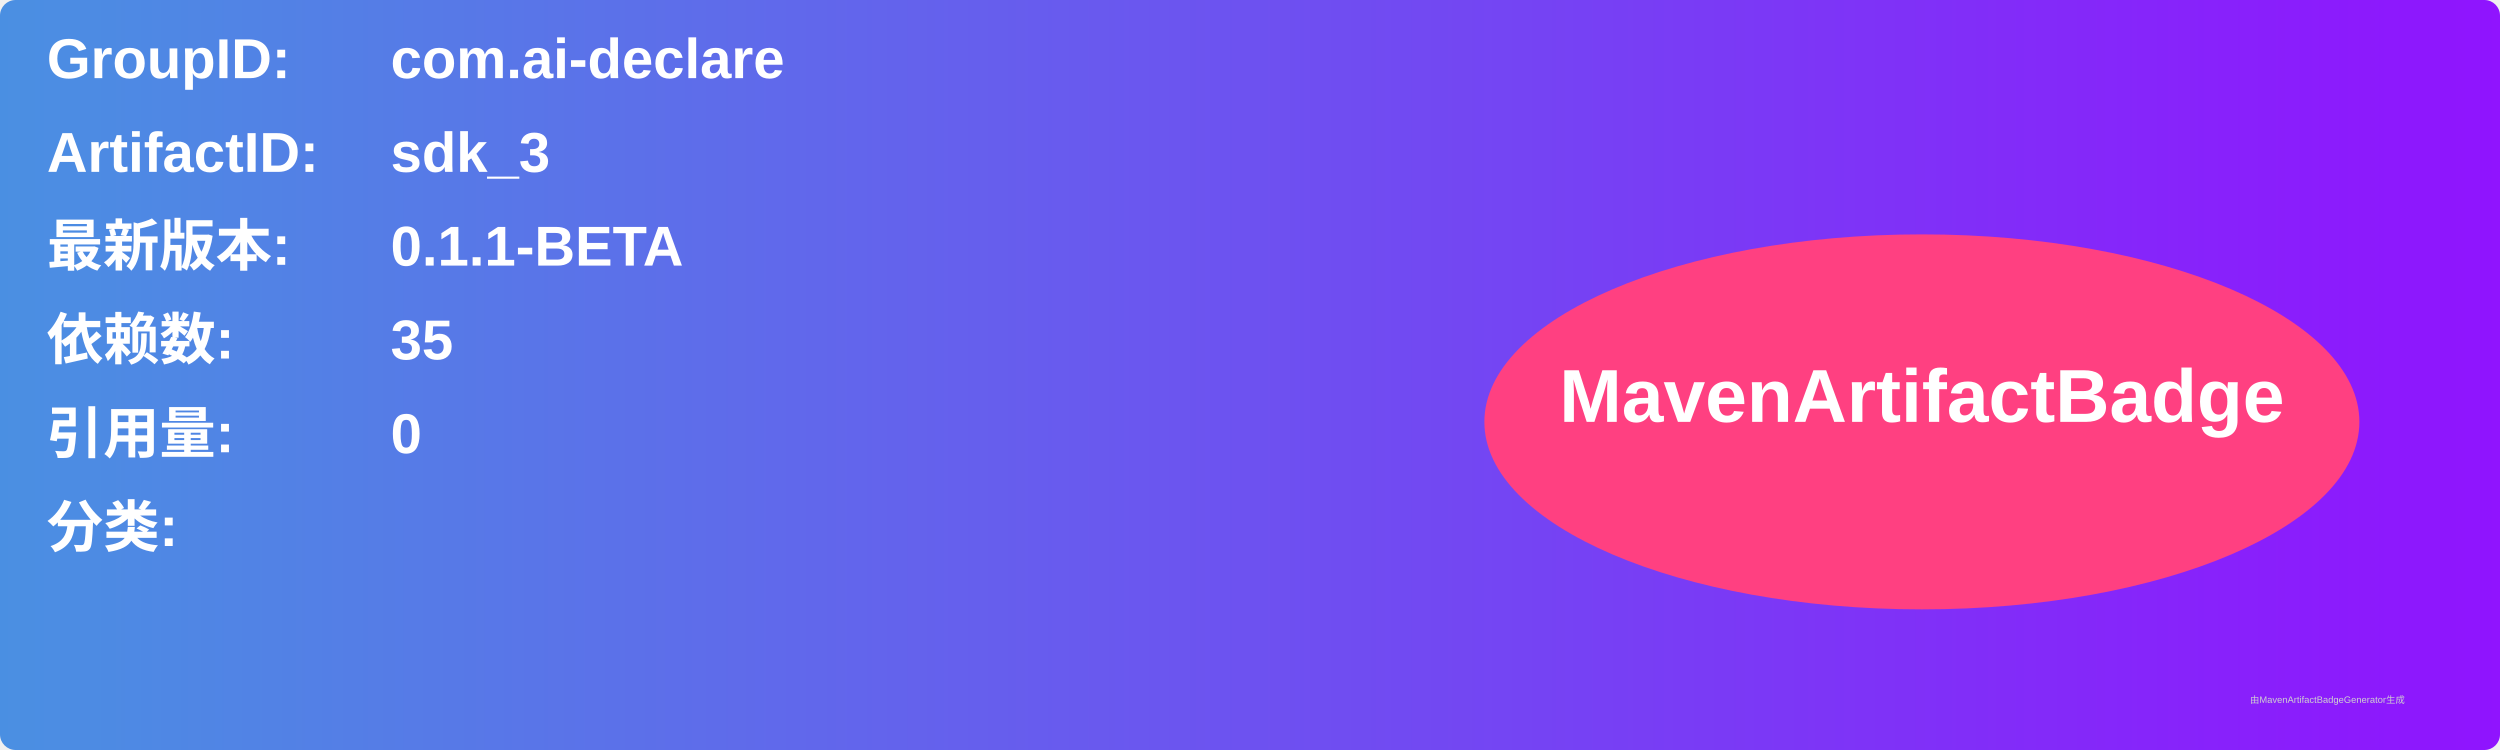
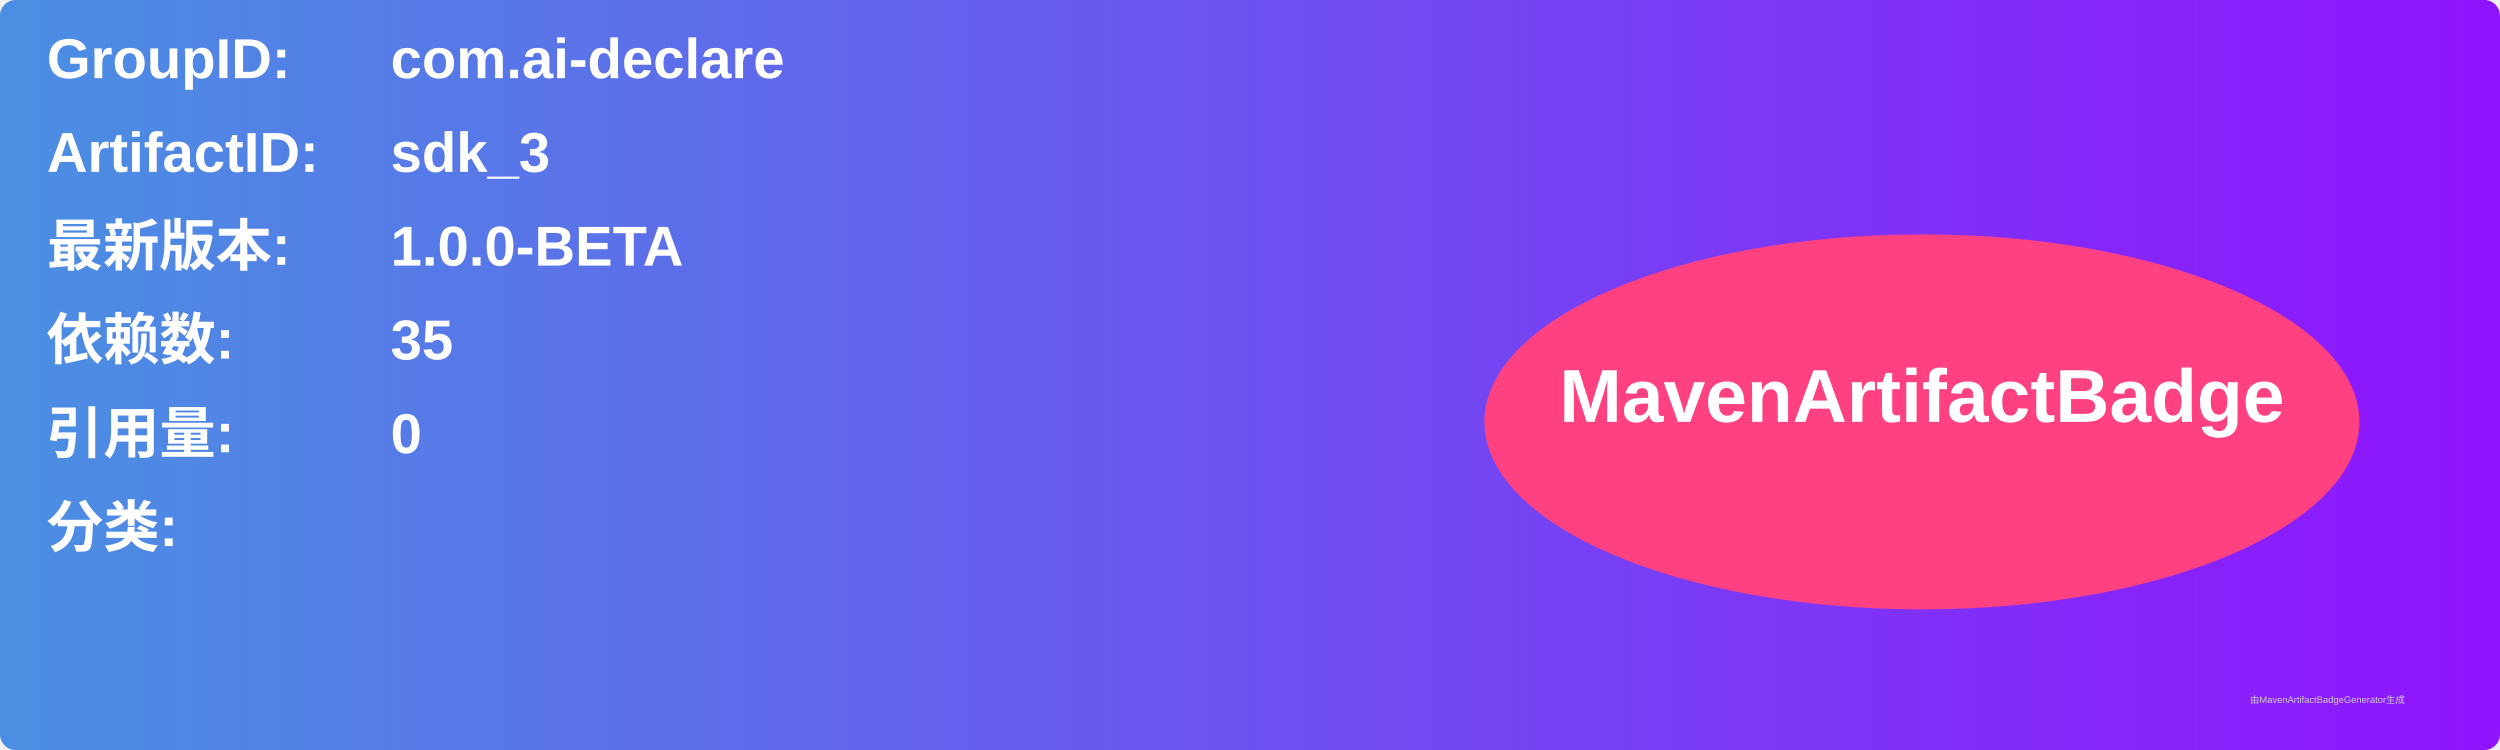
<svg xmlns="http://www.w3.org/2000/svg" width="800" height="240" viewBox="0 0 800 240">
  <linearGradient id="grad" x1="0%" y1="0%" x2="100%" y2="0%">
    <stop offset="0%" stop-color="#4a90e2" />
    <stop offset="100%" stop-color="#9013fe" />
  </linearGradient>
  <rect width="100%" height="100%" rx="5" ry="5" fill="url(#grad)" />
  <g transform="translate(15, 15)">
    <text x="0" y="10" font-family="Arial" font-size="18" fill="white" font-weight="bold" width="260">GroupID:</text>
    <text x="110" y="10" font-family="Arial" font-size="18" fill="white" font-weight="bold" width="460">com.ai-declare</text>
    <text x="0" y="40" font-family="Arial" font-size="18" fill="white" font-weight="bold" width="260">ArtifactID:</text>
    <text x="110" y="40" font-family="Arial" font-size="18" fill="white" font-weight="bold" width="460">sdk_3</text>
    <text x="0" y="70" font-family="Arial" font-size="18" fill="white" font-weight="bold">最新版本:</text>
    <text x="110" y="70" font-family="Arial" font-size="18" fill="white" font-weight="bold">
-       <tspan font-weight="bold">0.1.1-BETA</tspan>
+       <tspan font-weight="bold">1.0.0-BETA</tspan>
    </text>
    <text x="0" y="100" font-family="Arial" font-size="18" fill="white" font-weight="bold">依赖数: </text>
    <text x="110" y="100" font-family="Arial" font-size="18" fill="white">
      <tspan font-weight="bold">35</tspan>
    </text>
    <text x="0" y="130" font-family="Arial" font-size="18" fill="white" font-weight="bold">引用量: </text>
    <text x="110" y="130" font-family="Arial" font-size="18" fill="white">
      <tspan font-weight="bold">0</tspan>
    </text>
    <text x="0" y="160" font-family="Arial" font-size="18" fill="white" font-weight="bold">分类:</text>
    <text x="10" y="190" font-family="Arial" font-size="10" fill="white">
      <tspan font-weight="bold" />
    </text>
    <ellipse cx="600" cy="120" rx="140" ry="60" fill="#ff4081" />
    <text x="600" y="120" text-anchor="middle" font-family="Arial" font-size="24" fill="white" font-weight="bold">MavenArtifactBadge</text>
  </g>
  <text x="720" y="225" font-family="Arial" font-size="3" fill="#d0d0d0">由MavenArtifactBadgeGenerator生成</text>
</svg>
